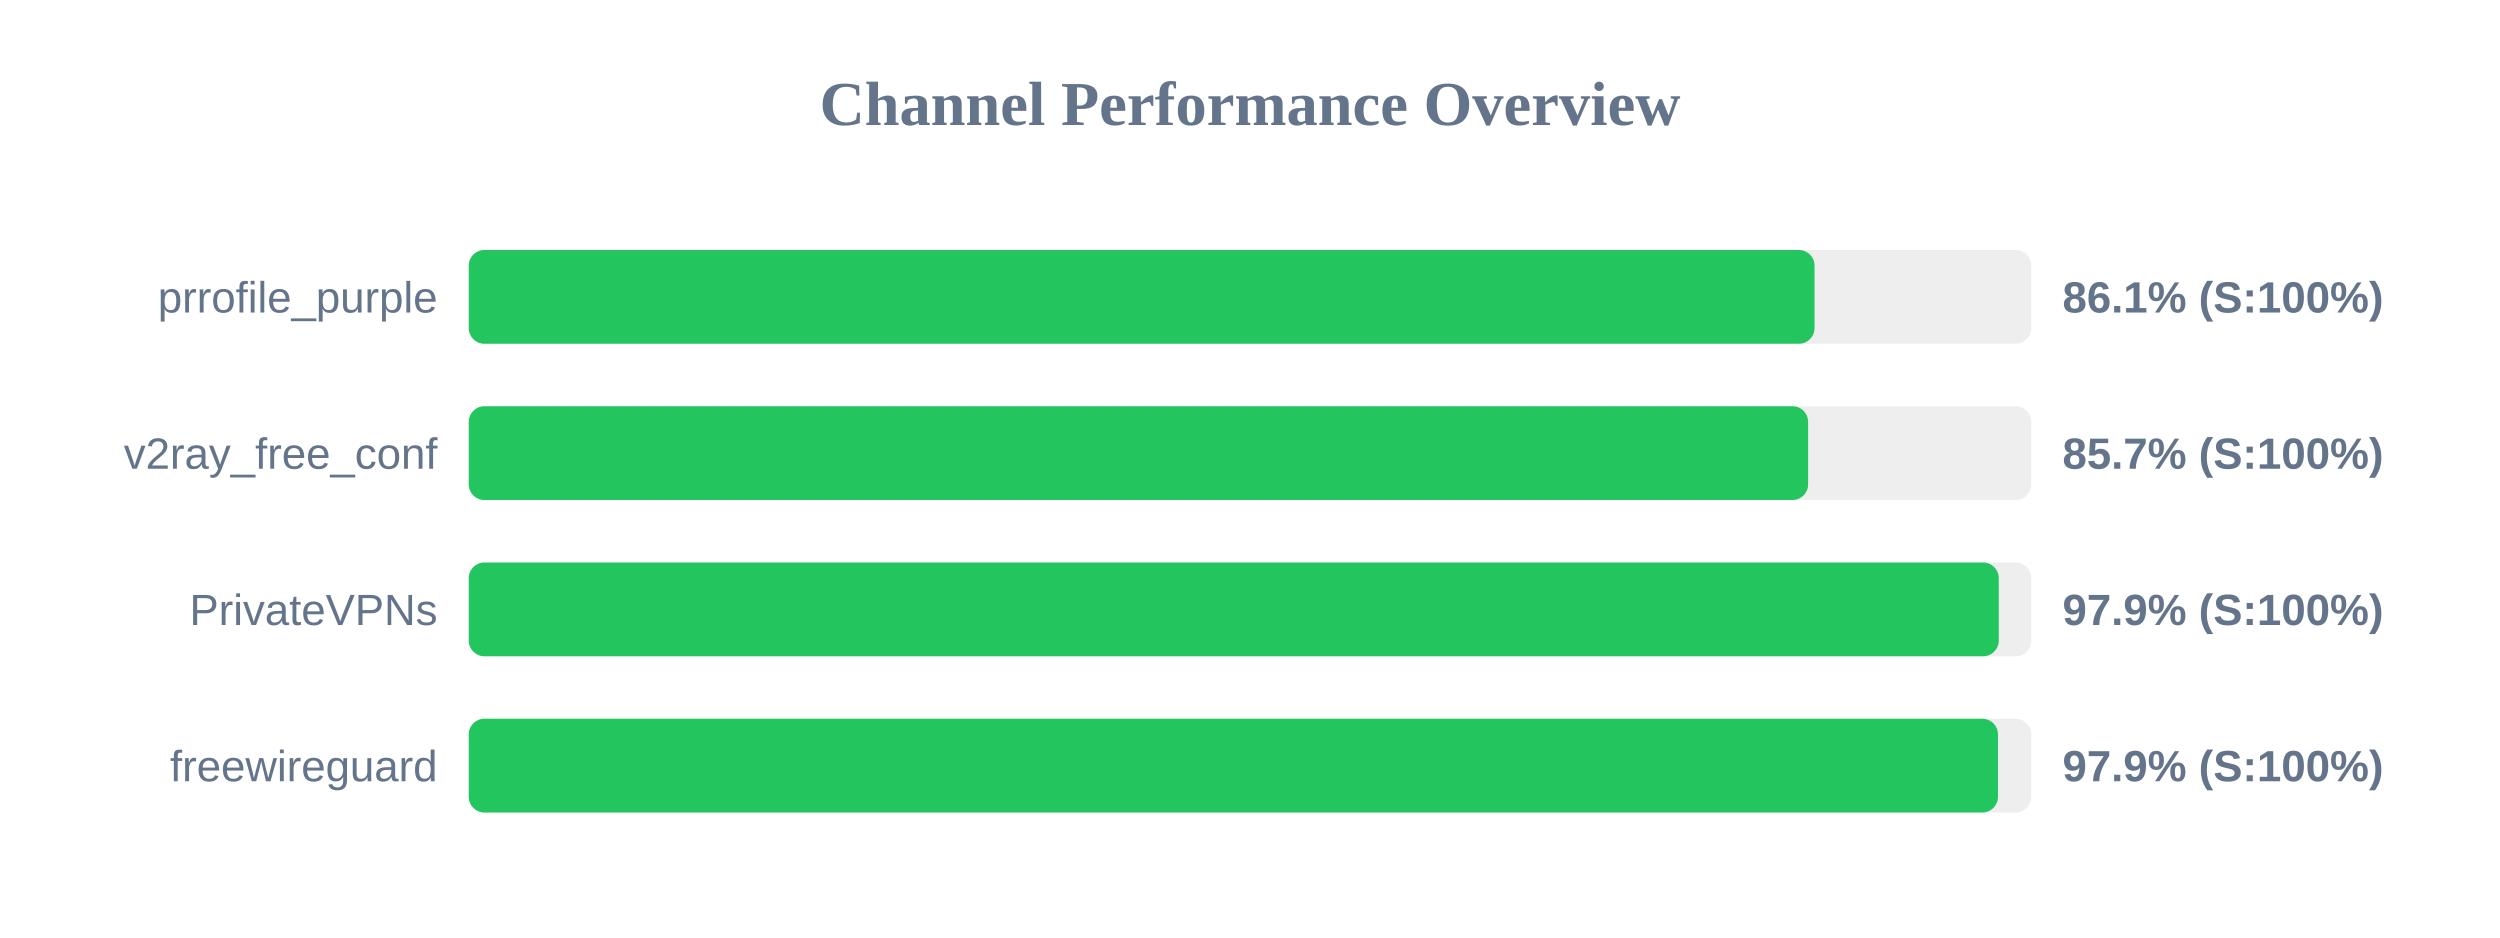
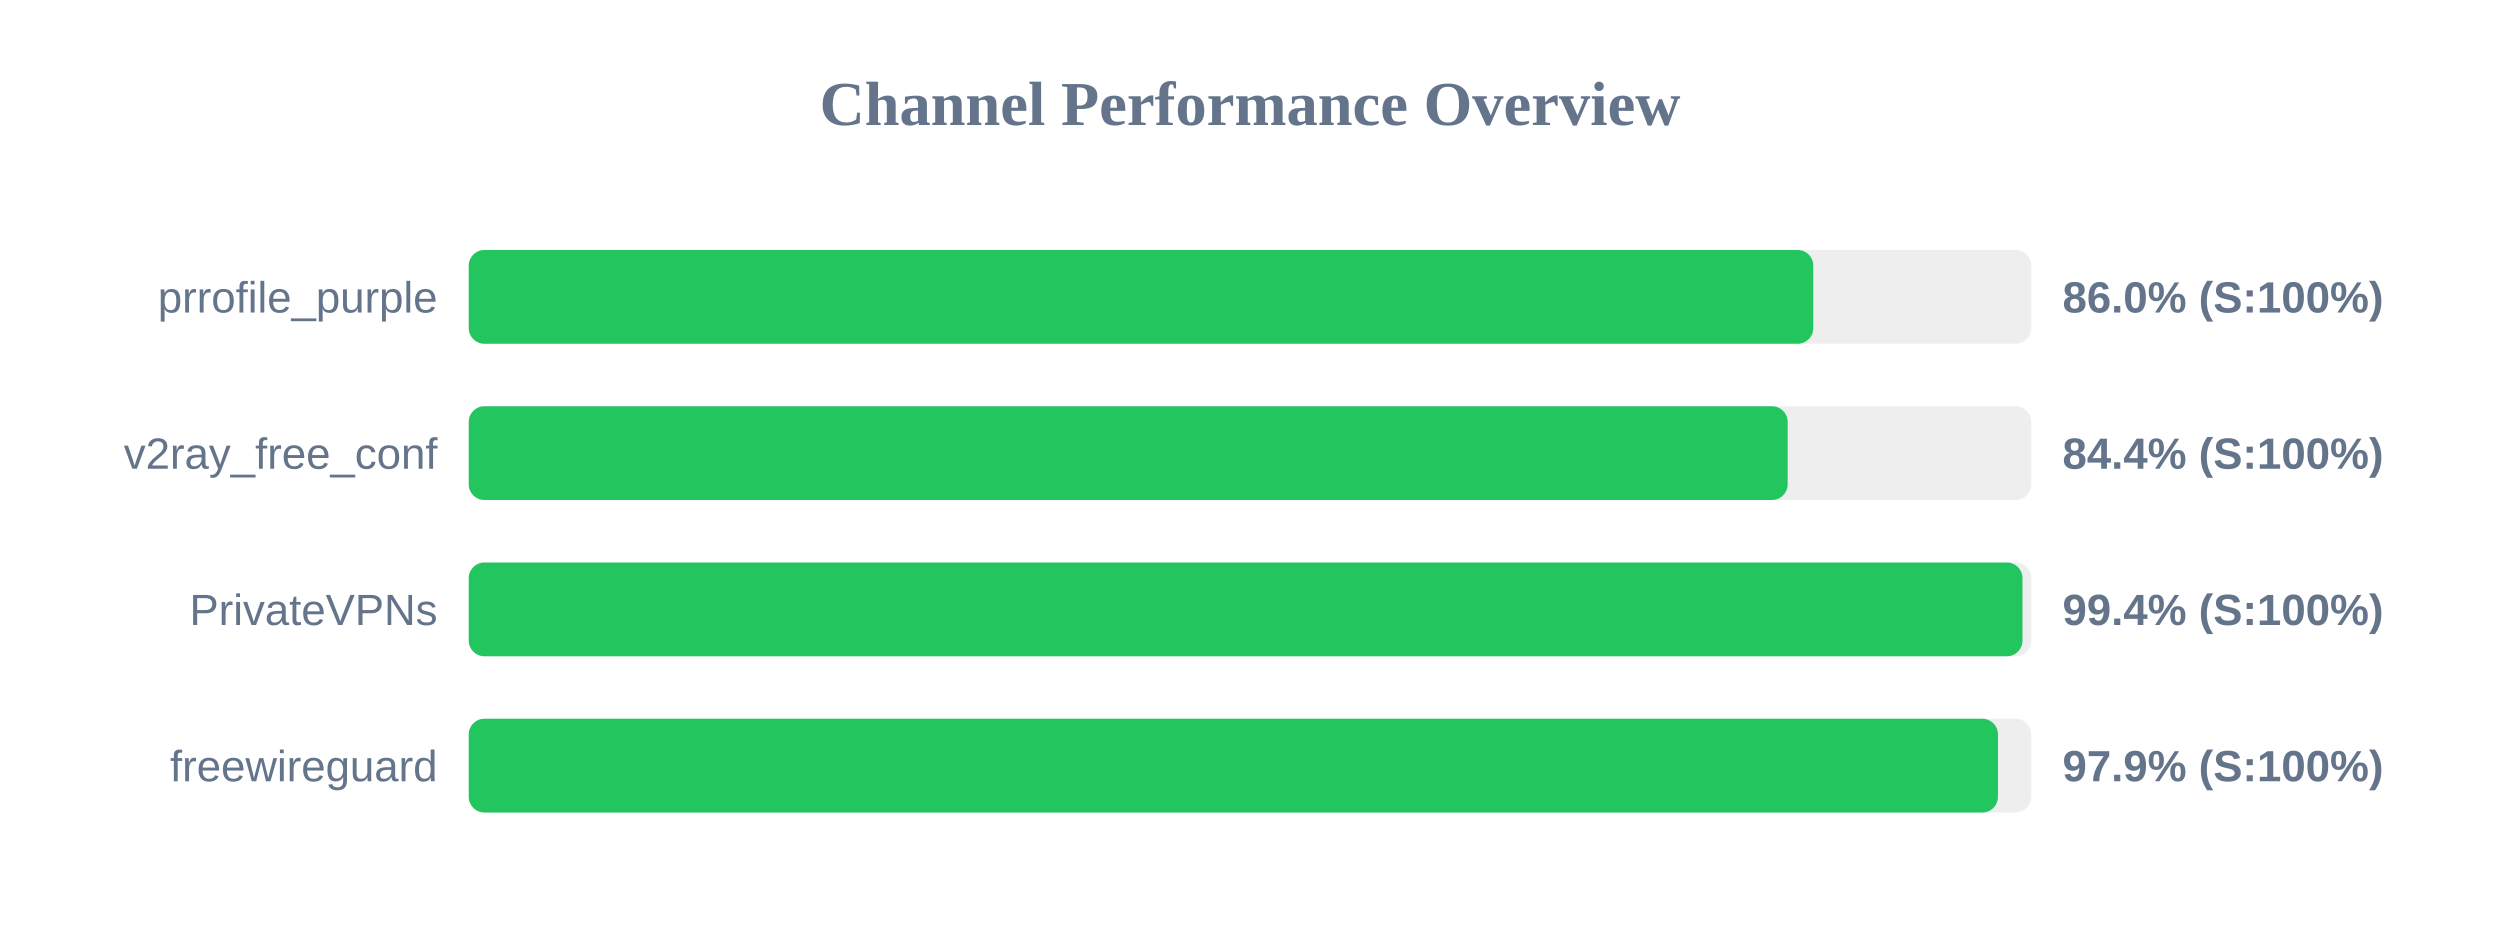
<svg xmlns="http://www.w3.org/2000/svg" width="800" height="300" version="1.1">
  <style>
        .row { font: 14px Arial; fill: #64748b; }
        .score { font: bold 14px Arial; fill: #64748b; }
    </style>
  <text x="400" y="40" text-anchor="middle" font-size="20px" font-weight="bold" fill="#64748b">Channel Performance Overview</text>
  <rect x="150" y="80" width="500" height="30" fill="#eee" rx="5" />
-   <rect x="150" y="80" width="430.65" height="30" fill="#22c55e" rx="5" />
+   <rect x="150" y="80" width="430.25" height="30" fill="#22c55e" rx="5" />
  <text x="140" y="100" text-anchor="end" class="row">prrofile_purple</text>
-   <text x="660" y="100" text-anchor="start" class="score">86.1% (S:100%)</text>
+   <text x="660" y="100" text-anchor="start" class="score">86.0% (S:100%)</text>
  <rect x="150" y="130" width="500" height="30" fill="#eee" rx="5" />
-   <rect x="150" y="130" width="428.6" height="30" fill="#22c55e" rx="5" />
+   <rect x="150" y="130" width="422.05" height="30" fill="#22c55e" rx="5" />
  <text x="140" y="150" text-anchor="end" class="row">v2ray_free_conf</text>
-   <text x="660" y="150" text-anchor="start" class="score">85.7% (S:100%)</text>
+   <text x="660" y="150" text-anchor="start" class="score">84.4% (S:100%)</text>
  <rect x="150" y="180" width="500" height="30" fill="#eee" rx="5" />
-   <rect x="150" y="180" width="489.6" height="30" fill="#22c55e" rx="5" />
+   <rect x="150" y="180" width="497.2" height="30" fill="#22c55e" rx="5" />
  <text x="140" y="200" text-anchor="end" class="row">PrivateVPNs</text>
-   <text x="660" y="200" text-anchor="start" class="score">97.9% (S:100%)</text>
+   <text x="660" y="200" text-anchor="start" class="score">99.4% (S:100%)</text>
  <rect x="150" y="230" width="500" height="30" fill="#eee" rx="5" />
  <rect x="150" y="230" width="489.35" height="30" fill="#22c55e" rx="5" />
  <text x="140" y="250" text-anchor="end" class="row">freewireguard</text>
  <text x="660" y="250" text-anchor="start" class="score">97.9% (S:100%)</text>
</svg>
